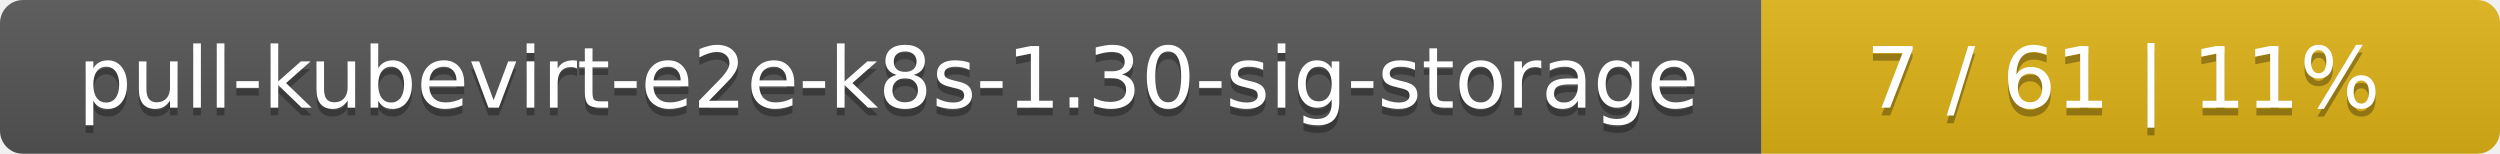
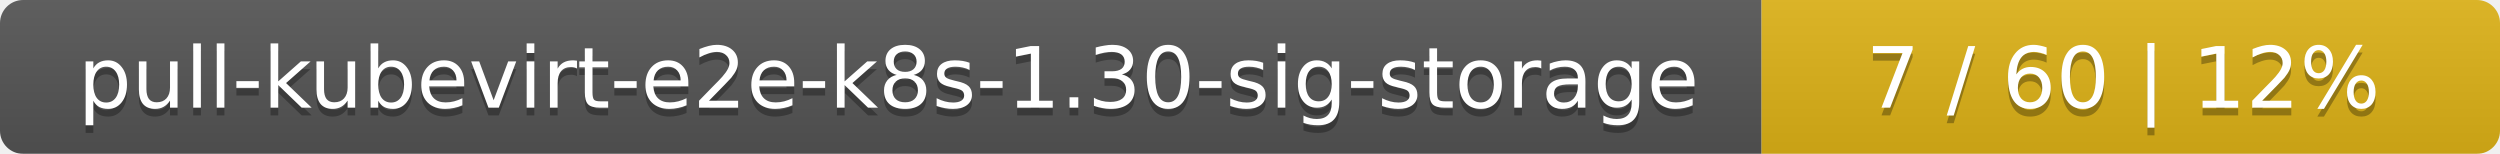
<svg xmlns="http://www.w3.org/2000/svg" width="325" height="20">
  <linearGradient id="smooth" x2="0" y2="100%">
    <stop offset="0" stop-color="#bbb" stop-opacity=".1" />
    <stop offset="1" stop-opacity=".1" />
  </linearGradient>
  <mask id="round">
    <rect width="325" height="20" rx="3" fill="#fff" />
  </mask>
  <g mask="url(#round)">
    <rect width="229" height="20" fill="#555" />
    <rect x="229" width="96" height="20" fill="#dfb317" />
    <rect width="325" height="20" fill="url(#smooth)" />
  </g>
  <g fill="#fff" text-anchor="middle" font-family="DejaVu Sans,Verdana,Geneva,sans-serif" font-size="11">
    <text x="115.5" y="15" fill="#010101" fill-opacity=".3">pull-kubevirt-e2e-k8s-1.30-sig-storage</text>
    <text x="115.5" y="14">pull-kubevirt-e2e-k8s-1.30-sig-storage</text>
-     <text x="276" y="15" fill="#010101" fill-opacity=".3">7 / 61    |    11%</text>
-     <text x="276" y="14">7 / 61    |    11%</text>
+     <text x="276" y="15" fill="#010101" fill-opacity=".3">7 / 60    |    12%</text>
+     <text x="276" y="14">7 / 60    |    12%</text>
  </g>
</svg>
